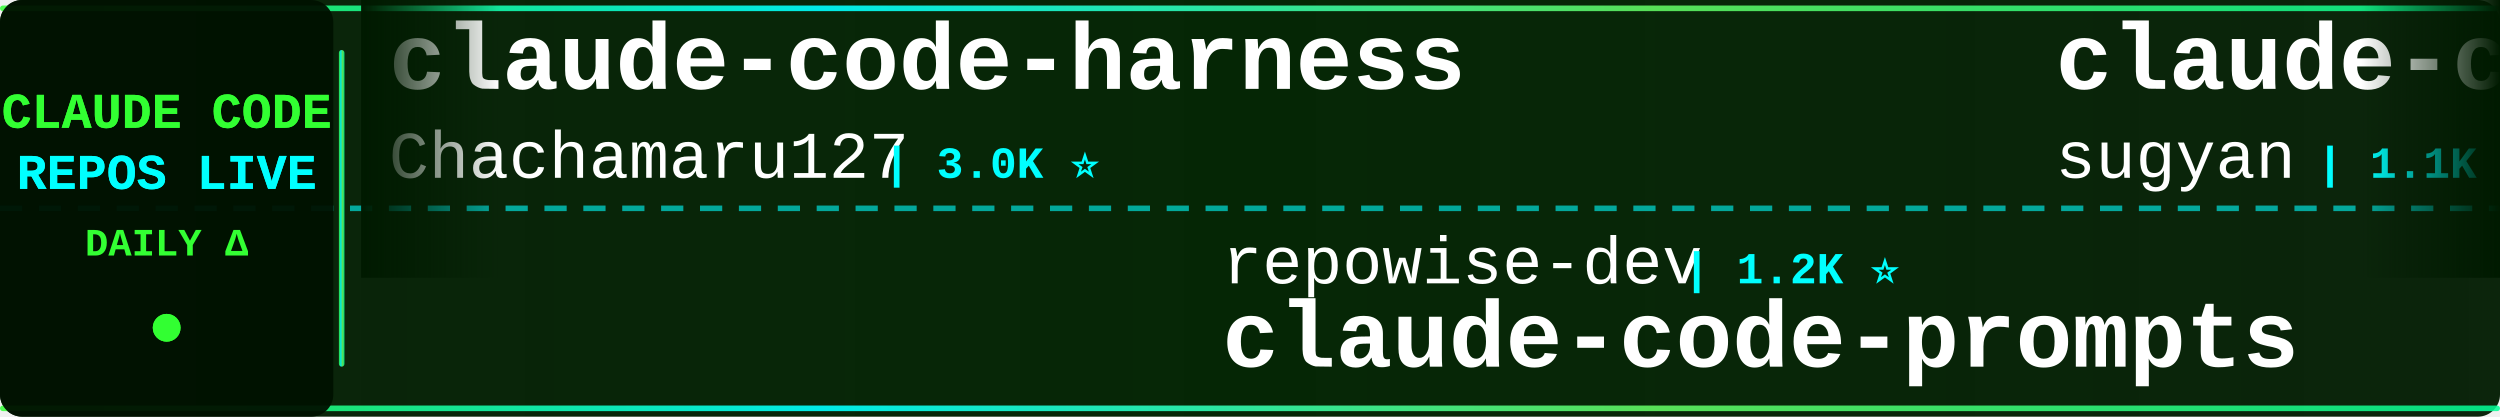
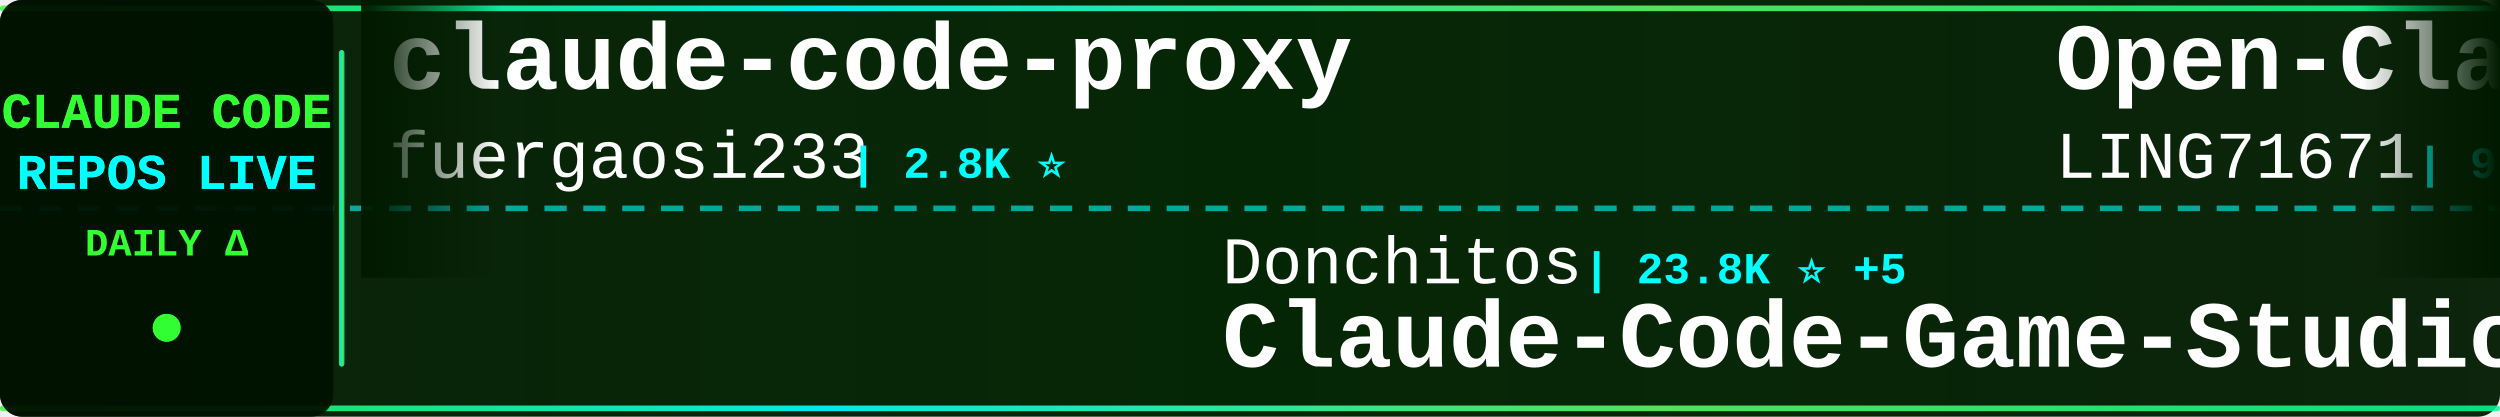
<svg xmlns="http://www.w3.org/2000/svg" width="900" height="150">
  <defs>
    <linearGradient id="tickerBg" x1="0%" y1="0%" x2="100%" y2="0%">
      <stop offset="0%" style="stop-color:#001a00;stop-opacity:0.95" />
      <stop offset="50%" style="stop-color:#002200;stop-opacity:0.98" />
      <stop offset="100%" style="stop-color:#001a00;stop-opacity:0.95" />
    </linearGradient>
    <linearGradient id="borderGrad" x1="0%" y1="0%" x2="100%" y2="0%">
      <stop offset="0%" style="stop-color:#33ff33;stop-opacity:0.85">
        <animate attributeName="stop-opacity" values="0.85;1;0.85" dur="2s" repeatCount="indefinite" />
      </stop>
      <stop offset="33%" style="stop-color:#00ffff;stop-opacity:0.9">
        <animate attributeName="stop-opacity" values="0.9;1;0.9" dur="2.2s" repeatCount="indefinite" />
      </stop>
      <stop offset="66%" style="stop-color:#66ff66;stop-opacity:0.85">
        <animate attributeName="stop-opacity" values="0.85;1;0.85" dur="1.8s" repeatCount="indefinite" />
      </stop>
      <stop offset="100%" style="stop-color:#00ff99;stop-opacity:0.85">
        <animate attributeName="stop-opacity" values="0.85;1;0.85" dur="2s" repeatCount="indefinite" />
      </stop>
    </linearGradient>
    <filter id="textGlow">
      <feGaussianBlur stdDeviation="0.1" result="coloredBlur" />
      <feMerge>
        <feMergeNode in="coloredBlur" />
        <feMergeNode in="SourceGraphic" />
      </feMerge>
    </filter>
    <filter id="metricGlow">
      <feGaussianBlur stdDeviation="0.2" result="coloredBlur" />
      <feMerge>
        <feMergeNode in="coloredBlur" />
        <feMergeNode in="SourceGraphic" />
      </feMerge>
    </filter>
    <linearGradient id="leftFade" x1="0%" y1="0%" x2="100%" y2="0%">
      <stop offset="0%" style="stop-color:#001a00;stop-opacity:1" />
      <stop offset="100%" style="stop-color:#001a00;stop-opacity:0" />
    </linearGradient>
    <linearGradient id="rightFade" x1="0%" y1="0%" x2="100%" y2="0%">
      <stop offset="0%" style="stop-color:#001a00;stop-opacity:0" />
      <stop offset="100%" style="stop-color:#001a00;stop-opacity:1" />
    </linearGradient>
  </defs>
  <rect width="900" height="150" fill="url(#tickerBg)" rx="8" />
  <rect x="0" y="2" width="900" height="2" fill="url(#borderGrad)" rx="1" />
  <rect x="0" y="146" width="900" height="2" fill="url(#borderGrad)" rx="1" />
  <line x1="0" y1="75" x2="900" y2="75" stroke="#00ffff" stroke-width="2" stroke-dasharray="8 6" opacity="0.6" />
  <rect x="0" y="0" width="120" height="150" fill="#001100" opacity="0.95" rx="8" />
  <text x="60" y="46" font-family="'Courier New', monospace" font-size="18" font-weight="bold" fill="#33ff33" text-anchor="middle" filter="url(#textGlow)">
    CLAUDE CODE
  </text>
  <text x="60" y="68" font-family="'Courier New', monospace" font-size="18" font-weight="bold" fill="#00ffff" text-anchor="middle" filter="url(#textGlow)">
    REPOS LIVE
  </text>
  <text x="60" y="92" font-family="'Courier New', monospace" font-size="14" font-weight="bold" fill="#33ff33" text-anchor="middle">
    DAILY Δ
  </text>
  <circle cx="60" cy="118" r="5" fill="#33ff33" filter="url(#metricGlow)">
    <animate attributeName="r" values="4;6;4" dur="1.5s" repeatCount="indefinite" />
    <animate attributeName="opacity" values="0.6;1;0.6" dur="1.5s" repeatCount="indefinite" />
  </circle>
  <rect x="122" y="18" width="2" height="114" fill="url(#borderGrad)" rx="1" />
  <clipPath id="tickerClip">
    <rect x="130" y="0" width="770" height="150" />
  </clipPath>
  <g clip-path="url(#tickerClip)">
    <g id="tickerItems">
      <animateTransform attributeName="transform" attributeType="XML" type="translate" from="0 0" to="-3000 0" dur="54s" repeatCount="indefinite" />
      <g transform="translate(0, 0)">
-         <text x="140" y="32" font-family="'Courier New', monospace" font-size="34" font-weight="bold" fill="#ffffff">claude-code-harness</text>
-         <text x="140" y="64" font-family="'Courier New', monospace" font-size="24" font-weight="normal" fill="#ffffff" opacity="1.0">Chachamaru127</text>
-         <text x="318" y="64" font-family="'Courier New', monospace" font-size="16" font-weight="bold" fill="#00ffff"> | 3.0K ⭐</text>
+         <text x="140" y="32" font-family="'Courier New', monospace" font-size="34" font-weight="bold" fill="#ffffff">claude-code-proxy</text>
+         <text x="140" y="64" font-family="'Courier New', monospace" font-size="24" font-weight="normal" fill="#ffffff" opacity="1.0">fuergaosi233</text>
+         <text x="306" y="64" font-family="'Courier New', monospace" font-size="16" font-weight="bold" fill="#00ffff"> | 2.8K ⭐</text>
      </g>
      <g transform="translate(300, 0)">
-         <text x="140" y="102" font-family="'Courier New', monospace" font-size="24" font-weight="normal" fill="#ffffff" opacity="1.0">repowise-dev</text>
-         <text x="306" y="102" font-family="'Courier New', monospace" font-size="16" font-weight="bold" fill="#00ffff"> | 1.2K ⭐</text>
-         <text x="140" y="132" font-family="'Courier New', monospace" font-size="34" font-weight="bold" fill="#ffffff">claude-code-prompts</text>
+         <text x="140" y="102" font-family="'Courier New', monospace" font-size="24" font-weight="normal" fill="#ffffff" opacity="1.0">Donchitos</text>
+         <text x="270" y="102" font-family="'Courier New', monospace" font-size="16" font-weight="bold" fill="#00ffff"> | 23.8K ⭐ +5</text>
+         <text x="140" y="132" font-family="'Courier New', monospace" font-size="34" font-weight="bold" fill="#ffffff">Claude-Code-Game-Studios</text>
      </g>
      <g transform="translate(600, 0)">
-         <text x="140" y="32" font-family="'Courier New', monospace" font-size="34" font-weight="bold" fill="#ffffff">claude-code-webui</text>
-         <text x="140" y="64" font-family="'Courier New', monospace" font-size="24" font-weight="normal" fill="#ffffff" opacity="1.0">sugyan</text>
-         <text x="234" y="64" font-family="'Courier New', monospace" font-size="16" font-weight="bold" fill="#00ffff"> | 1.1K ⭐</text>
+         <text x="140" y="32" font-family="'Courier New', monospace" font-size="34" font-weight="bold" fill="#ffffff">Open-ClaudeCode</text>
+         <text x="140" y="64" font-family="'Courier New', monospace" font-size="24" font-weight="normal" fill="#ffffff" opacity="1.0">LING71671</text>
+         <text x="270" y="64" font-family="'Courier New', monospace" font-size="16" font-weight="bold" fill="#00ffff"> | 939 ⭐</text>
      </g>
      <g transform="translate(900, 0)">
-         <text x="140" y="102" font-family="'Courier New', monospace" font-size="24" font-weight="normal" fill="#ffffff" opacity="1.0">centminmod</text>
-         <text x="282" y="102" font-family="'Courier New', monospace" font-size="16" font-weight="bold" fill="#00ffff"> | 2.6K ⭐</text>
-         <text x="140" y="132" font-family="'Courier New', monospace" font-size="34" font-weight="bold" fill="#ffffff">my-claude-code-setup</text>
+         <text x="140" y="102" font-family="'Courier New', monospace" font-size="24" font-weight="normal" fill="#ffffff" opacity="1.0">andrew-kramer-inno</text>
+         <text x="378" y="102" font-family="'Courier New', monospace" font-size="16" font-weight="bold" fill="#00ffff"> | 593 ⭐</text>
+         <text x="140" y="132" font-family="'Courier New', monospace" font-size="34" font-weight="bold" fill="#ffffff">claude-code-source-build</text>
      </g>
      <g transform="translate(1200, 0)">
-         <text x="140" y="32" font-family="'Courier New', monospace" font-size="34" font-weight="bold" fill="#ffffff">claude-code-tudou</text>
-         <text x="140" y="64" font-family="'Courier New', monospace" font-size="24" font-weight="normal" fill="#ffffff" opacity="1.0">AICoderTudou</text>
-         <text x="306" y="64" font-family="'Courier New', monospace" font-size="16" font-weight="bold" fill="#00ffff"> | 497 ⭐</text>
+         <text x="140" y="32" font-family="'Courier New', monospace" font-size="34" font-weight="bold" fill="#ffffff">claude-code-spec-workflo...</text>
+         <text x="140" y="64" font-family="'Courier New', monospace" font-size="24" font-weight="normal" fill="#ffffff" opacity="1.0">Pimzino</text>
+         <text x="246" y="64" font-family="'Courier New', monospace" font-size="16" font-weight="bold" fill="#00ffff"> | 3.8K ⭐ +1</text>
      </g>
      <g transform="translate(1500, 0)">
-         <text x="140" y="102" font-family="'Courier New', monospace" font-size="24" font-weight="normal" fill="#ffffff" opacity="1.0">Windy3f3f3f3f</text>
-         <text x="318" y="102" font-family="'Courier New', monospace" font-size="16" font-weight="bold" fill="#00ffff"> | 2.5K ⭐</text>
-         <text x="140" y="132" font-family="'Courier New', monospace" font-size="34" font-weight="bold" fill="#ffffff">claude-code-from-scratch</text>
+         <text x="140" y="102" font-family="'Courier New', monospace" font-size="24" font-weight="normal" fill="#ffffff" opacity="1.0">rohitg00</text>
+         <text x="258" y="102" font-family="'Courier New', monospace" font-size="16" font-weight="bold" fill="#00ffff"> | 2.5K ⭐</text>
+         <text x="140" y="132" font-family="'Courier New', monospace" font-size="34" font-weight="bold" fill="#ffffff">awesome-claude-code-tool...</text>
      </g>
      <g transform="translate(1800, 0)">
-         <text x="140" y="32" font-family="'Courier New', monospace" font-size="34" font-weight="bold" fill="#ffffff">claude-code-from-source</text>
-         <text x="140" y="64" font-family="'Courier New', monospace" font-size="24" font-weight="normal" fill="#ffffff" opacity="1.0">alejandrobalderas</text>
-         <text x="366" y="64" font-family="'Courier New', monospace" font-size="16" font-weight="bold" fill="#00ffff"> | 2.8K ⭐</text>
+         <text x="140" y="32" font-family="'Courier New', monospace" font-size="34" font-weight="bold" fill="#ffffff">skills</text>
+         <text x="140" y="64" font-family="'Courier New', monospace" font-size="24" font-weight="normal" fill="#ffffff" opacity="1.0">anthropics</text>
+         <text x="282" y="64" font-family="'Courier New', monospace" font-size="16" font-weight="bold" fill="#00ffff"> | 168.3K ⭐ +122</text>
      </g>
      <g transform="translate(2100, 0)">
-         <text x="140" y="102" font-family="'Courier New', monospace" font-size="24" font-weight="normal" fill="#ffffff" opacity="1.0">huangserva</text>
-         <text x="282" y="102" font-family="'Courier New', monospace" font-size="16" font-weight="bold" fill="#00ffff"> | 622 ⭐</text>
-         <text x="140" y="132" font-family="'Courier New', monospace" font-size="34" font-weight="bold" fill="#ffffff">claude-code-cli</text>
+         <text x="140" y="102" font-family="'Courier New', monospace" font-size="24" font-weight="normal" fill="#ffffff" opacity="1.0">AprilNEA</text>
+         <text x="258" y="102" font-family="'Courier New', monospace" font-size="16" font-weight="bold" fill="#00ffff"> | 392 ⭐</text>
+         <text x="140" y="132" font-family="'Courier New', monospace" font-size="34" font-weight="bold" fill="#ffffff">claude-code-source</text>
      </g>
      <g transform="translate(2400, 0)">
-         <text x="140" y="32" font-family="'Courier New', monospace" font-size="34" font-weight="bold" fill="#ffffff">Claude-Code-Source-Study</text>
-         <text x="140" y="64" font-family="'Courier New', monospace" font-size="24" font-weight="normal" fill="#ffffff" opacity="1.0">luyao618</text>
-         <text x="258" y="64" font-family="'Courier New', monospace" font-size="16" font-weight="bold" fill="#00ffff"> | 1.7K ⭐</text>
+         <text x="140" y="32" font-family="'Courier New', monospace" font-size="34" font-weight="bold" fill="#ffffff">claude-code-showcase</text>
+         <text x="140" y="64" font-family="'Courier New', monospace" font-size="24" font-weight="normal" fill="#ffffff" opacity="1.0">ChrisWiles</text>
+         <text x="282" y="64" font-family="'Courier New', monospace" font-size="16" font-weight="bold" fill="#00ffff"> | 6.0K ⭐</text>
      </g>
      <g transform="translate(2700, 0)">
-         <text x="140" y="102" font-family="'Courier New', monospace" font-size="24" font-weight="normal" fill="#ffffff" opacity="1.0">Njengah</text>
-         <text x="246" y="102" font-family="'Courier New', monospace" font-size="16" font-weight="bold" fill="#00ffff"> | 1.9K ⭐ +1.9K</text>
-         <text x="140" y="132" font-family="'Courier New', monospace" font-size="34" font-weight="bold" fill="#ffffff">claude-code-cheat-sheet</text>
+         <text x="140" y="102" font-family="'Courier New', monospace" font-size="24" font-weight="normal" fill="#ffffff" opacity="1.0">anthropics</text>
+         <text x="282" y="102" font-family="'Courier New', monospace" font-size="16" font-weight="bold" fill="#00ffff"> | 5.9K ⭐ +1</text>
+         <text x="140" y="132" font-family="'Courier New', monospace" font-size="34" font-weight="bold" fill="#ffffff">claude-code-security-rev...</text>
      </g>
      <g transform="translate(3000, 0)">
-         <text x="140" y="32" font-family="'Courier New', monospace" font-size="34" font-weight="bold" fill="#ffffff">claude-code-harness</text>
-         <text x="140" y="64" font-family="'Courier New', monospace" font-size="24" font-weight="normal" fill="#ffffff" opacity="1.0">Chachamaru127</text>
-         <text x="318" y="64" font-family="'Courier New', monospace" font-size="16" font-weight="bold" fill="#00ffff"> | 3.0K ⭐</text>
+         <text x="140" y="32" font-family="'Courier New', monospace" font-size="34" font-weight="bold" fill="#ffffff">claude-code-proxy</text>
+         <text x="140" y="64" font-family="'Courier New', monospace" font-size="24" font-weight="normal" fill="#ffffff" opacity="1.0">fuergaosi233</text>
+         <text x="306" y="64" font-family="'Courier New', monospace" font-size="16" font-weight="bold" fill="#00ffff"> | 2.8K ⭐</text>
      </g>
      <g transform="translate(3300, 0)">
-         <text x="140" y="102" font-family="'Courier New', monospace" font-size="24" font-weight="normal" fill="#ffffff" opacity="1.0">repowise-dev</text>
-         <text x="306" y="102" font-family="'Courier New', monospace" font-size="16" font-weight="bold" fill="#00ffff"> | 1.2K ⭐</text>
-         <text x="140" y="132" font-family="'Courier New', monospace" font-size="34" font-weight="bold" fill="#ffffff">claude-code-prompts</text>
+         <text x="140" y="102" font-family="'Courier New', monospace" font-size="24" font-weight="normal" fill="#ffffff" opacity="1.0">Donchitos</text>
+         <text x="270" y="102" font-family="'Courier New', monospace" font-size="16" font-weight="bold" fill="#00ffff"> | 23.8K ⭐ +5</text>
+         <text x="140" y="132" font-family="'Courier New', monospace" font-size="34" font-weight="bold" fill="#ffffff">Claude-Code-Game-Studios</text>
      </g>
      <g transform="translate(3600, 0)">
-         <text x="140" y="32" font-family="'Courier New', monospace" font-size="34" font-weight="bold" fill="#ffffff">claude-code-webui</text>
-         <text x="140" y="64" font-family="'Courier New', monospace" font-size="24" font-weight="normal" fill="#ffffff" opacity="1.0">sugyan</text>
-         <text x="234" y="64" font-family="'Courier New', monospace" font-size="16" font-weight="bold" fill="#00ffff"> | 1.1K ⭐</text>
+         <text x="140" y="32" font-family="'Courier New', monospace" font-size="34" font-weight="bold" fill="#ffffff">Open-ClaudeCode</text>
+         <text x="140" y="64" font-family="'Courier New', monospace" font-size="24" font-weight="normal" fill="#ffffff" opacity="1.0">LING71671</text>
+         <text x="270" y="64" font-family="'Courier New', monospace" font-size="16" font-weight="bold" fill="#00ffff"> | 939 ⭐</text>
      </g>
      <g transform="translate(3900, 0)">
-         <text x="140" y="102" font-family="'Courier New', monospace" font-size="24" font-weight="normal" fill="#ffffff" opacity="1.0">centminmod</text>
-         <text x="282" y="102" font-family="'Courier New', monospace" font-size="16" font-weight="bold" fill="#00ffff"> | 2.6K ⭐</text>
-         <text x="140" y="132" font-family="'Courier New', monospace" font-size="34" font-weight="bold" fill="#ffffff">my-claude-code-setup</text>
+         <text x="140" y="102" font-family="'Courier New', monospace" font-size="24" font-weight="normal" fill="#ffffff" opacity="1.0">andrew-kramer-inno</text>
+         <text x="378" y="102" font-family="'Courier New', monospace" font-size="16" font-weight="bold" fill="#00ffff"> | 593 ⭐</text>
+         <text x="140" y="132" font-family="'Courier New', monospace" font-size="34" font-weight="bold" fill="#ffffff">claude-code-source-build</text>
      </g>
    </g>
  </g>
  <rect x="130" y="0" width="50" height="100" fill="url(#leftFade)" />
  <rect x="850" y="0" width="50" height="100" fill="url(#rightFade)" />
</svg>
